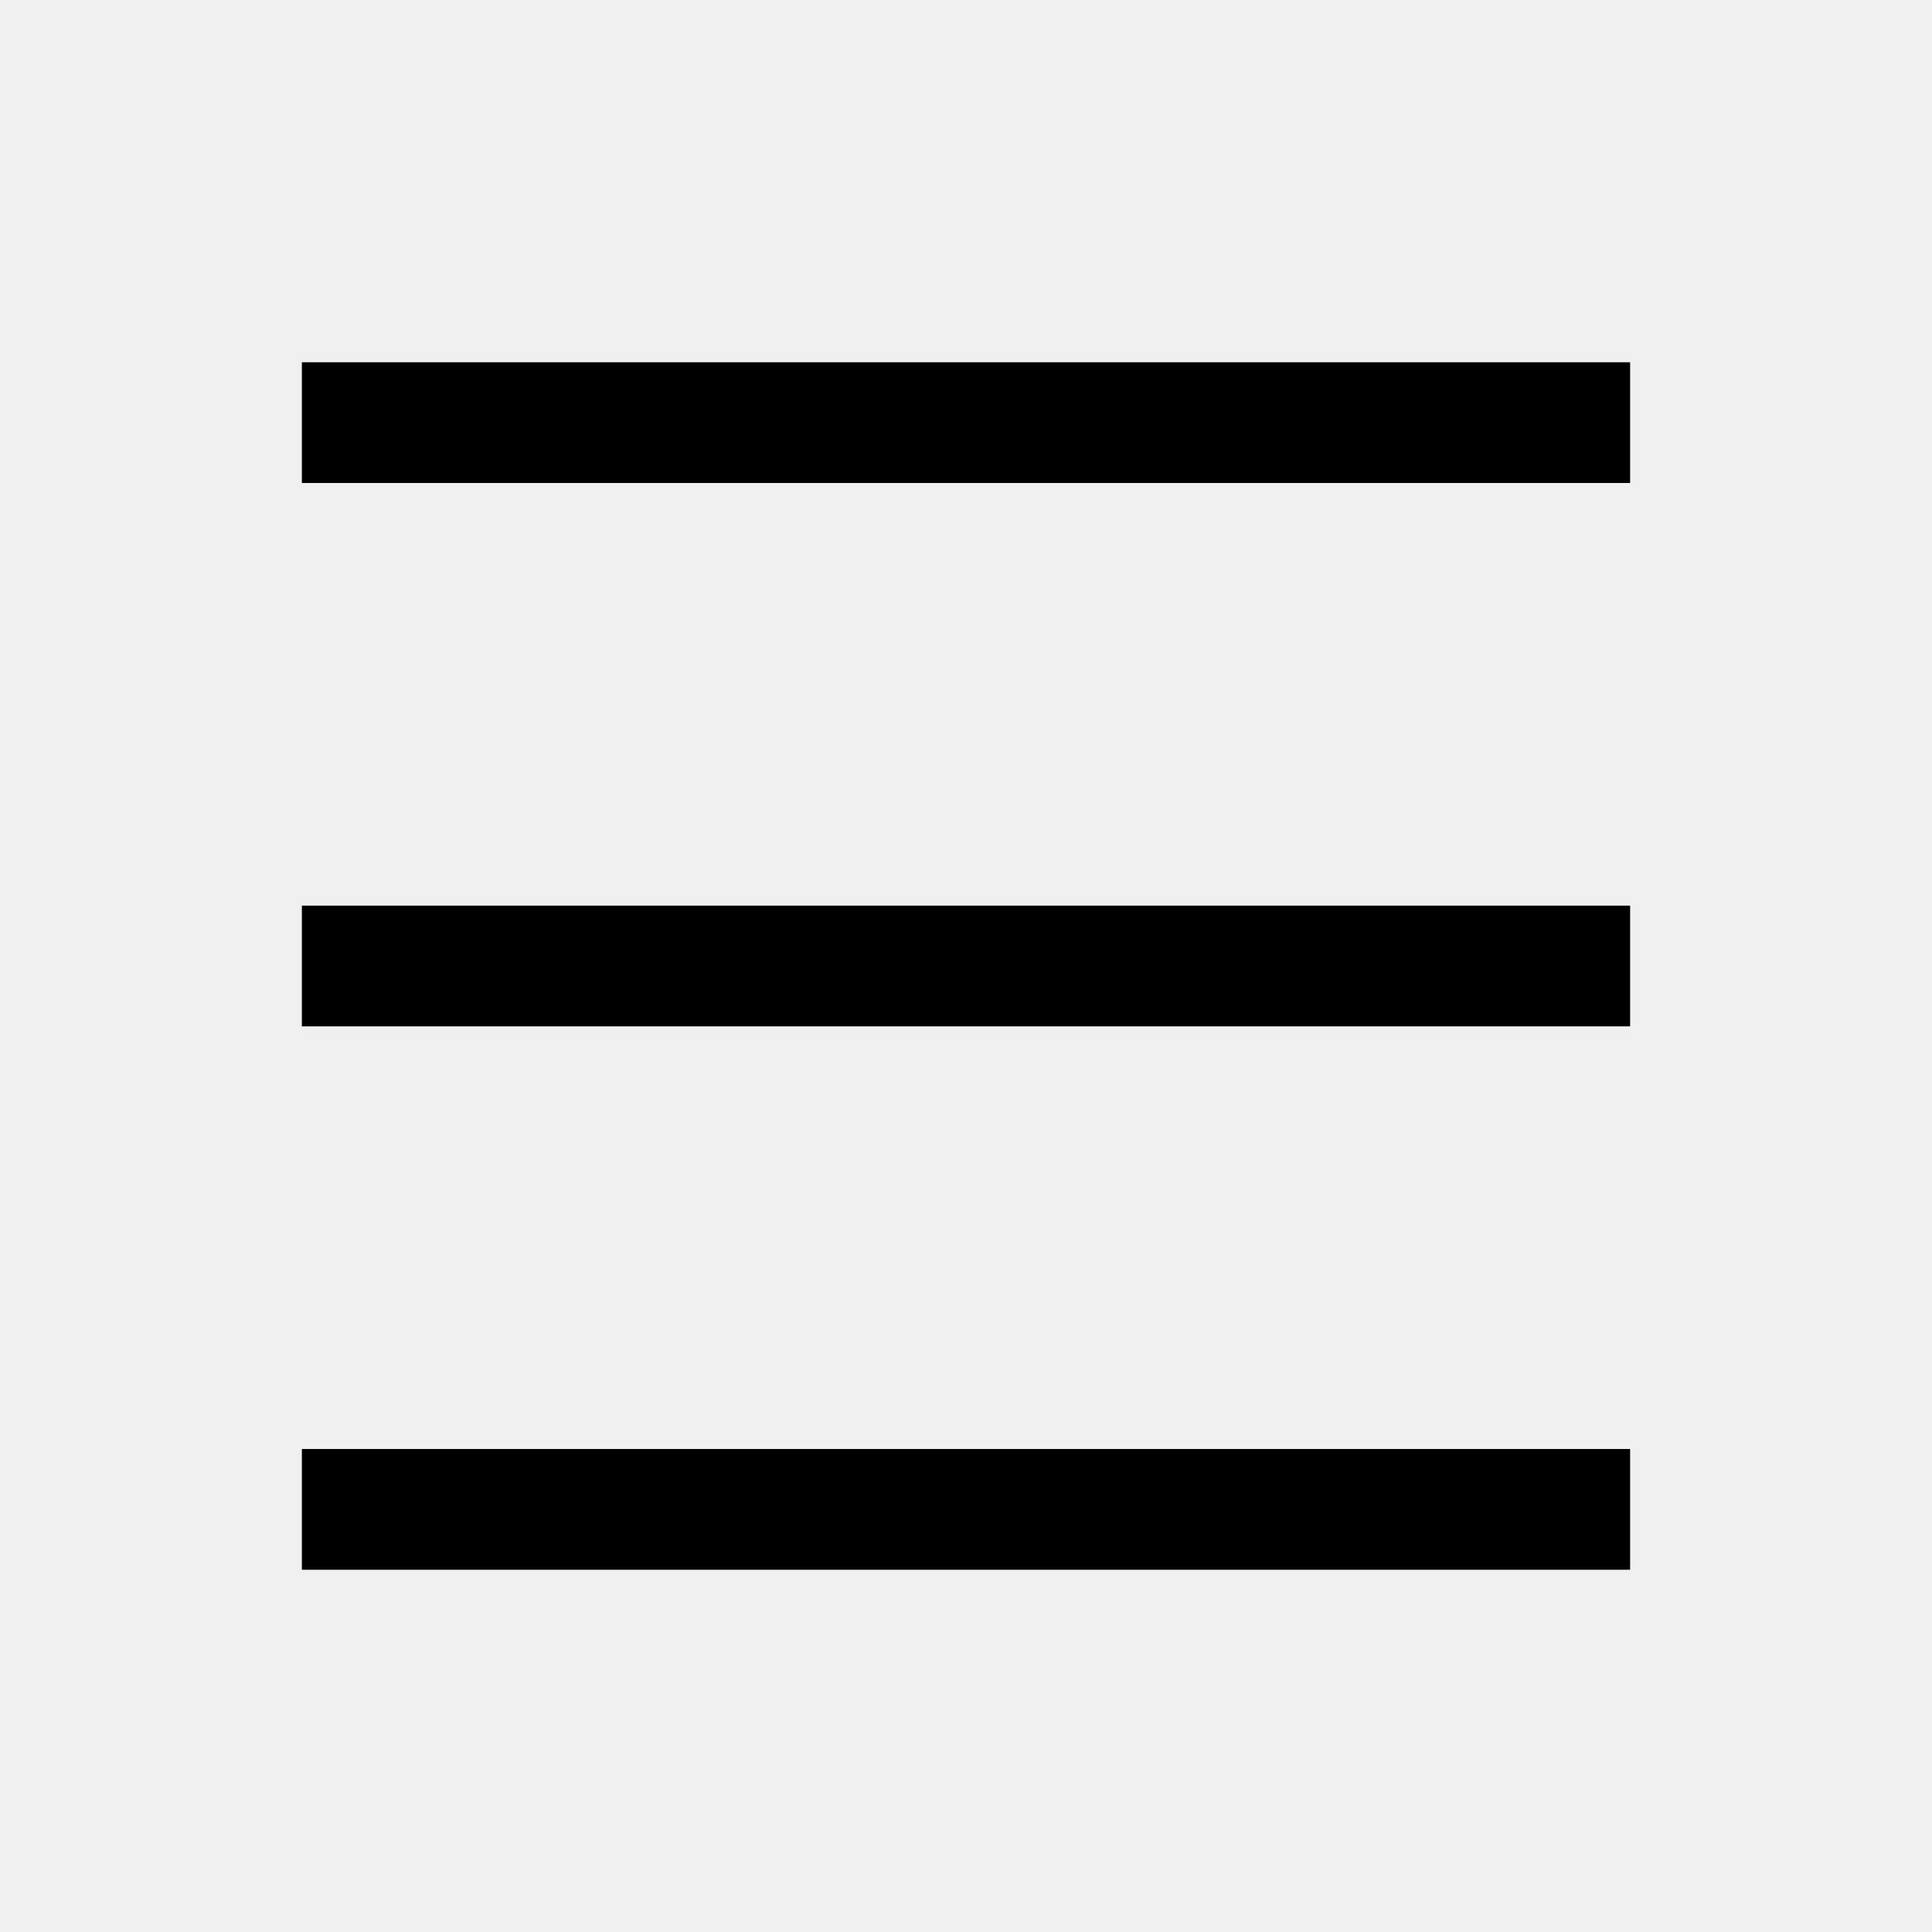
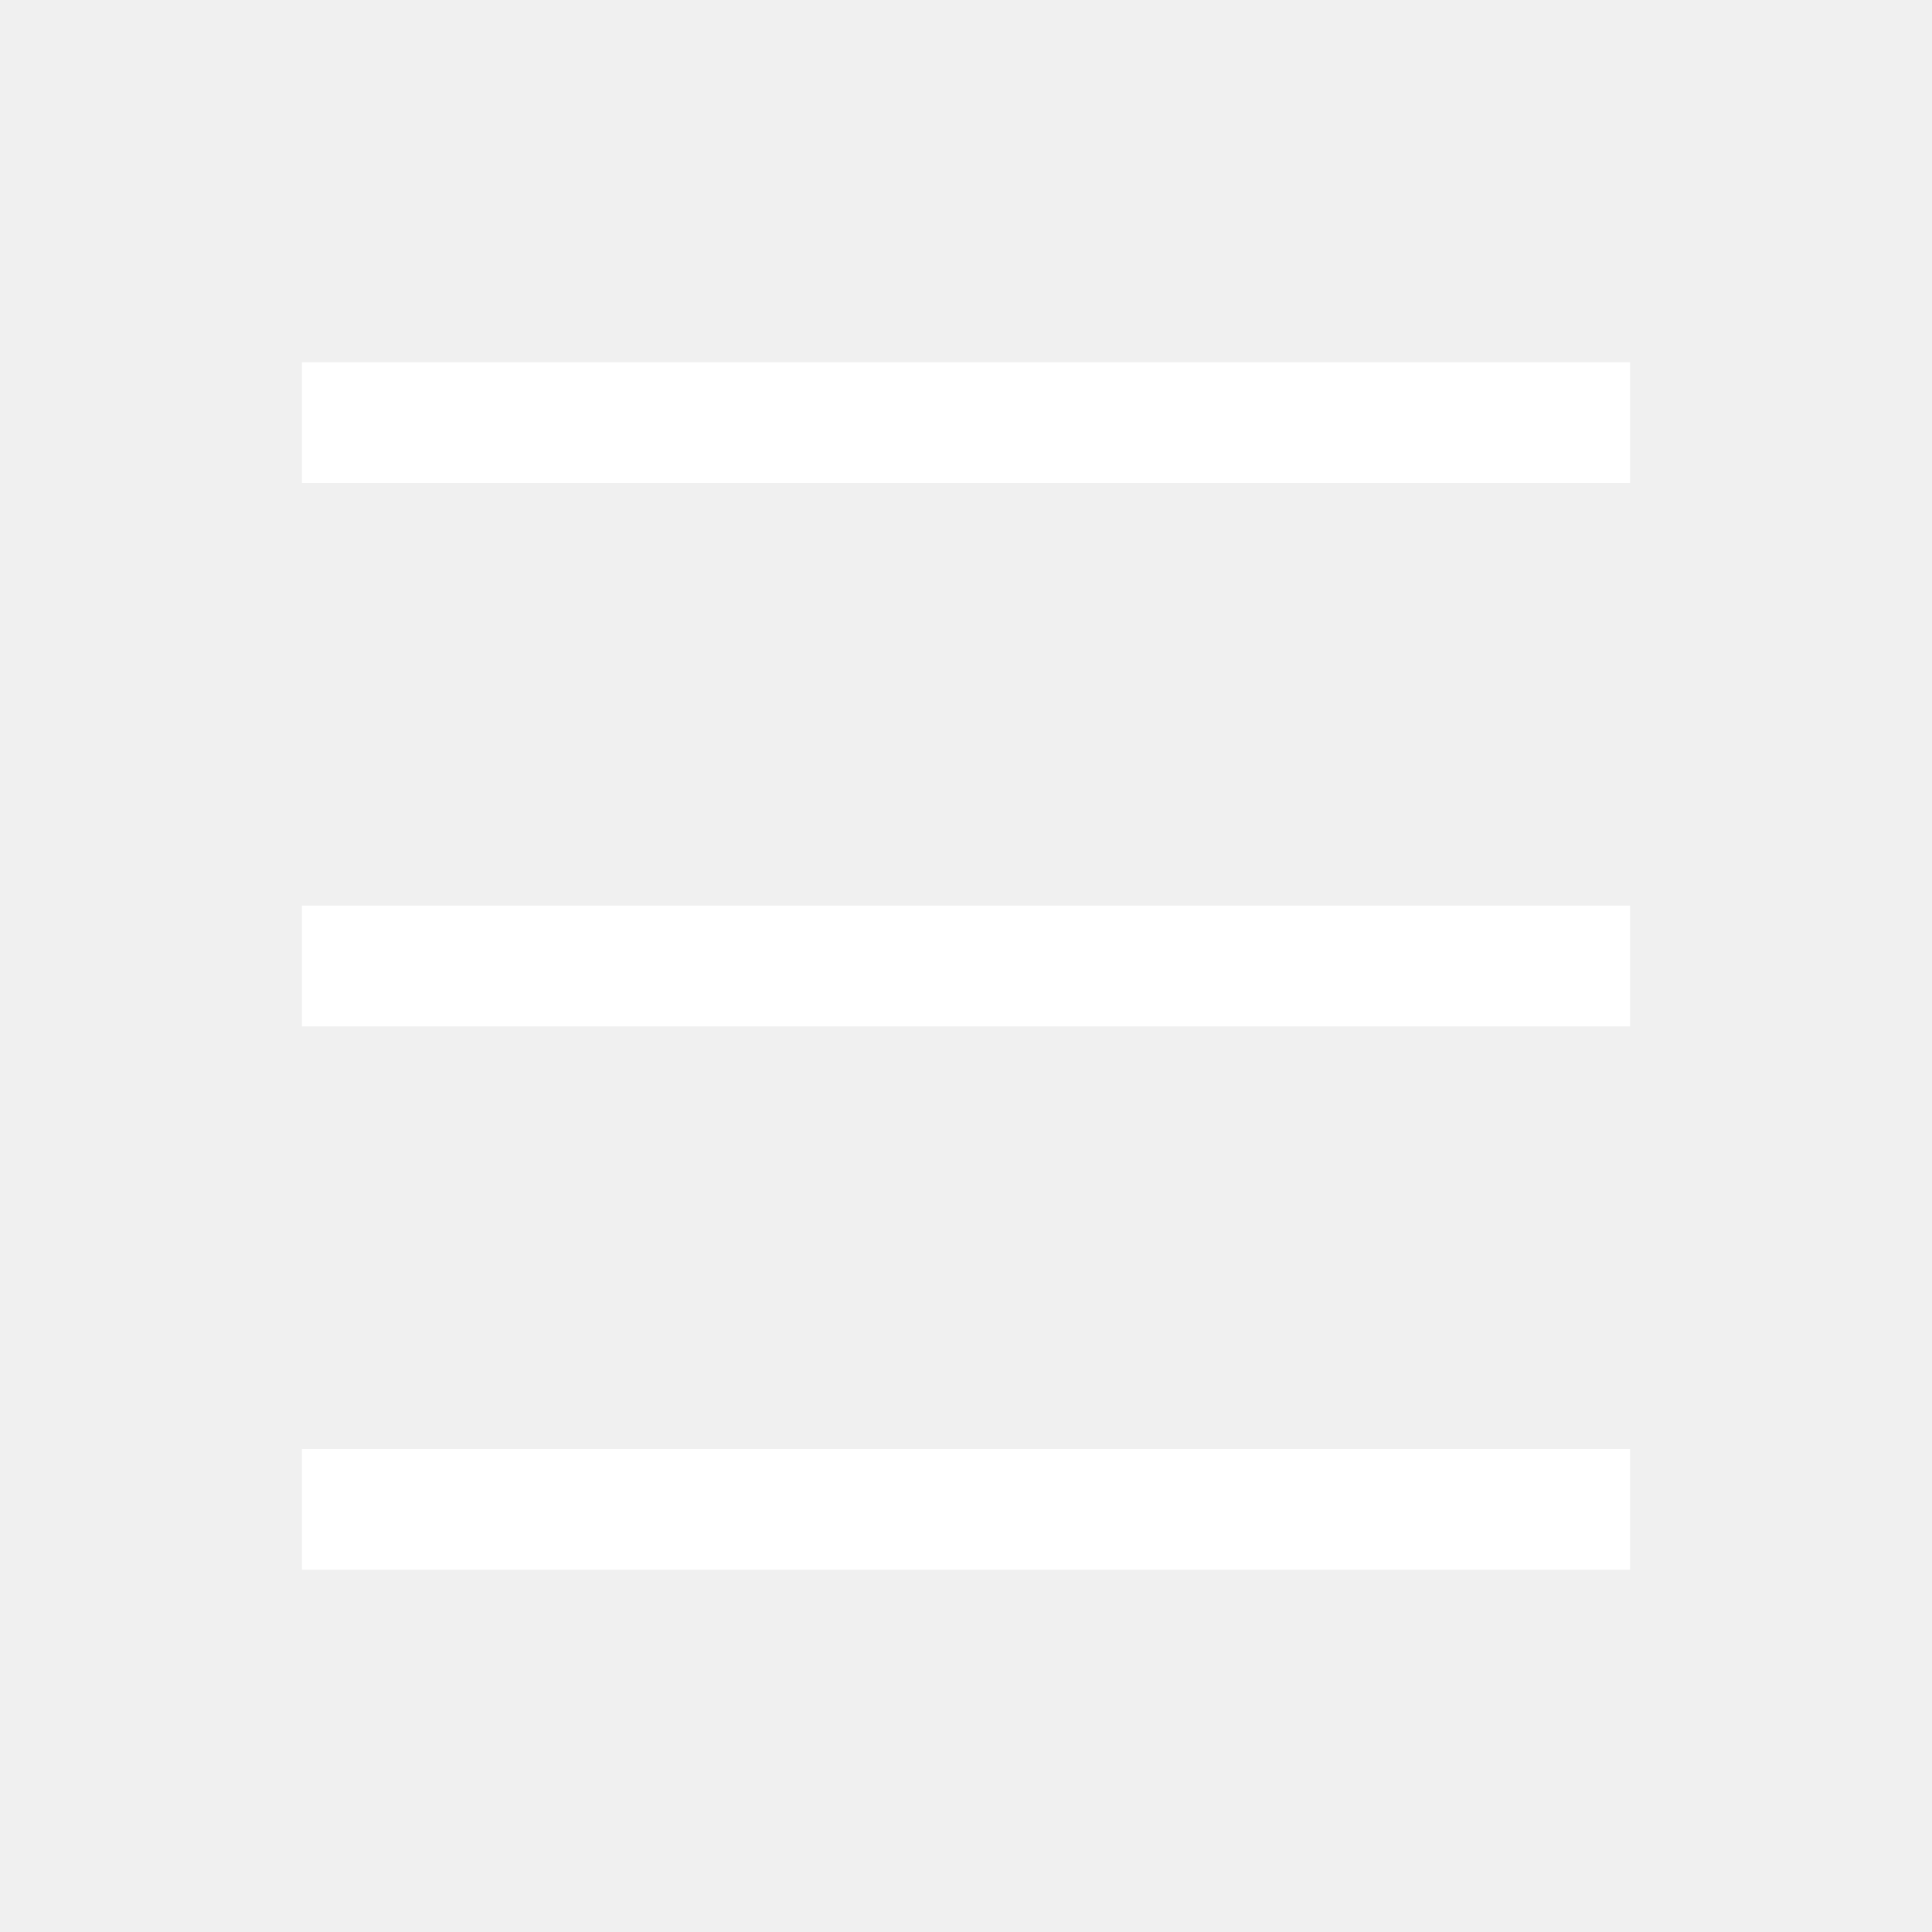
<svg xmlns="http://www.w3.org/2000/svg" id="a" width="32" height="32" viewBox="0 0 32 32">
-   <path d="M5,6H27v2H5v-2Zm0,9H27v2H5v-2Zm0,9H27v2H5v-2Z" />
+   <path fill="white" d="M5,6H27v2H5v-2Zm0,9H27v2H5v-2Zm0,9H27v2H5v-2Z" />
</svg>
